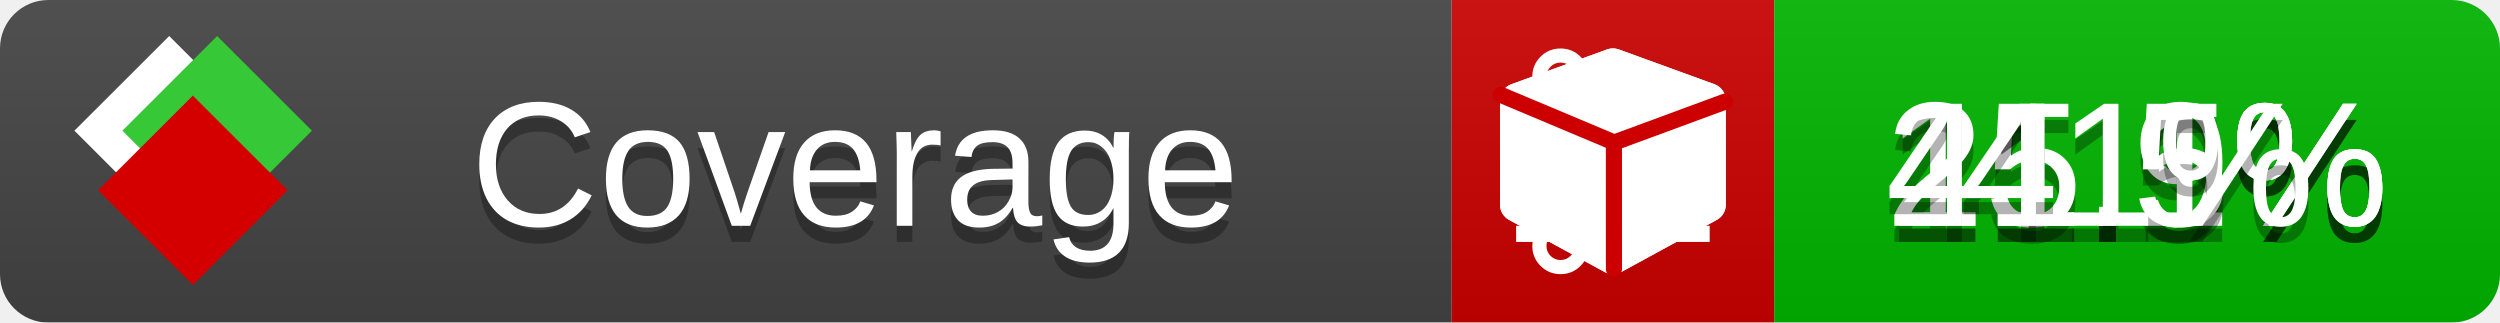
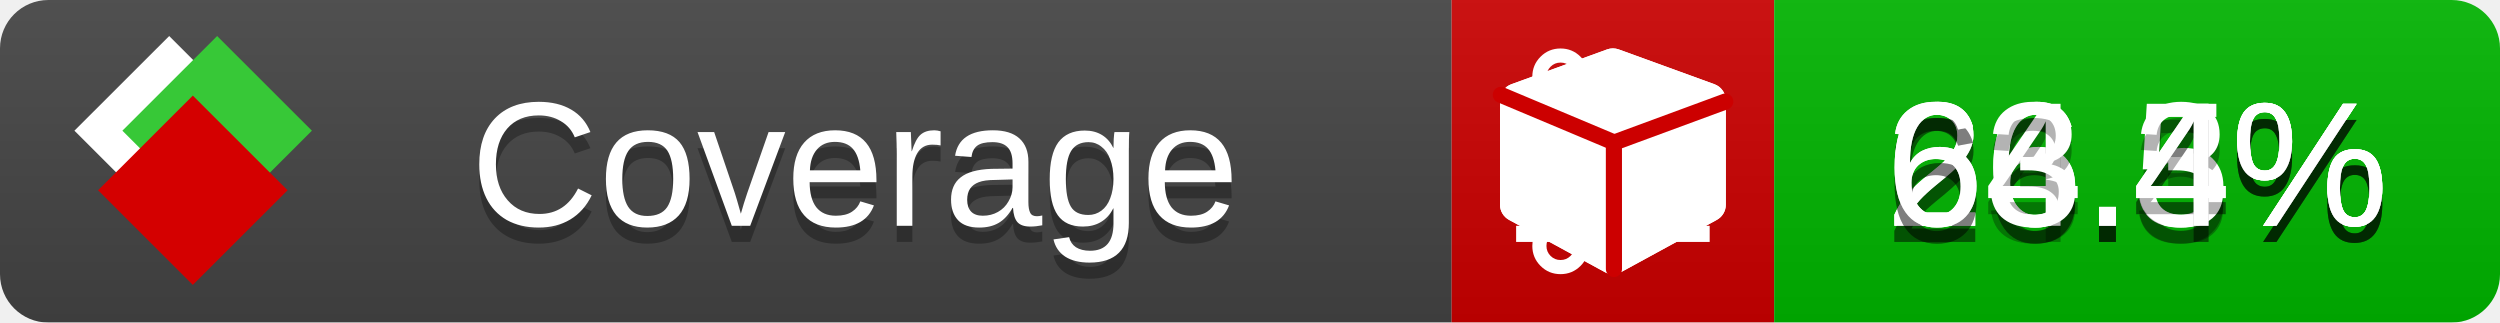
<svg xmlns="http://www.w3.org/2000/svg" xmlns:xlink="http://www.w3.org/1999/xlink" width="155" height="20">
  <style type="text/css">
          
            @keyframes fade1 {
                0% { visibility: visible; opacity: 1; }
               23% { visibility: visible; opacity: 1; }
               25% { visibility: hidden; opacity: 0; }
               48% { visibility: hidden; opacity: 0; }
               50% { visibility: hidden; opacity: 0; }
               73% { visibility: hidden; opacity: 0; }
               75% { visibility: hidden; opacity: 0; }
               98% { visibility: hidden; opacity: 0; }
              100% { visibility: visible; opacity: 1; }
            }
            @keyframes fade2 {
                0% { visibility: hidden; opacity: 0; }
               23% { visibility: hidden; opacity: 0; }
               25% { visibility: visible; opacity: 1; }
               48% { visibility: visible; opacity: 1; }
               50% { visibility: hidden; opacity: 0; }
               73% { visibility: hidden; opacity: 0; }
               75% { visibility: hidden; opacity: 0; }
               98% { visibility: hidden; opacity: 0; }
              100% { visibility: hidden; opacity: 0; }
            }
            @keyframes fade3 {
                0% { visibility: hidden; opacity: 0; }
               23% { visibility: hidden; opacity: 0; }
               25% { visibility: hidden; opacity: 0; }
               48% { visibility: hidden; opacity: 0; }
               50% { visibility: visible; opacity: 1; }
               73% { visibility: visible; opacity: 1; }
               75% { visibility: hidden; opacity: 0; }
               98% { visibility: hidden; opacity: 0; }
              100% { visibility: hidden; opacity: 0; }
            }
            @keyframes fade4 {
                0% { visibility: hidden; opacity: 0; }
               23% { visibility: hidden; opacity: 0; }
               25% { visibility: hidden; opacity: 0; }
               48% { visibility: hidden; opacity: 0; }
               50% { visibility: hidden; opacity: 0; }
               73% { visibility: hidden; opacity: 0; }
               75% { visibility: visible; opacity: 1; }
               98% { visibility: visible; opacity: 1; }
              100% { visibility: hidden; opacity: 0; }
            }
            .linecoverage {
                animation-duration: 15s;
                animation-name: fade1;
                animation-iteration-count: infinite;
            }
            .branchcoverage {
                animation-duration: 15s;
                animation-name: fade2;
                animation-iteration-count: infinite;
            }
            .methodcoverage {
                animation-duration: 15s;
                animation-name: fade3;
                animation-iteration-count: infinite;
            }
            .fullmethodcoverage {
                animation-duration: 15s;
                animation-name: fade4;
                animation-iteration-count: infinite;
            }
          
    </style>
  <defs>
    <linearGradient id="gradient" x2="0" y2="100%">
      <stop offset="0" stop-color="#bbb" stop-opacity=".1" />
      <stop offset="1" stop-opacity=".1" />
    </linearGradient>
    <linearGradient id="c">
      <stop offset="0" stop-color="#d40000" />
      <stop offset="1" stop-color="#ff2a2a" />
    </linearGradient>
    <linearGradient id="a">
      <stop offset="0" stop-color="#e0e0de" />
      <stop offset="1" stop-color="#fff" />
    </linearGradient>
    <linearGradient id="b">
      <stop offset="0" stop-color="#37c837" />
      <stop offset="1" stop-color="#217821" />
    </linearGradient>
    <linearGradient xlink:href="#a" id="e" x1="106.44" x2="69.96" y1="-11.96" y2="-46.84" gradientTransform="matrix(-.8426 -.00045 -.00045 -.8426 -94.27 -75.82)" gradientUnits="userSpaceOnUse" />
    <linearGradient xlink:href="#b" id="f" x1="56.19" x2="77.97" y1="-23.45" y2="10.62" gradientTransform="matrix(.8426 .00045 .00045 .8426 94.27 75.82)" gradientUnits="userSpaceOnUse" />
    <linearGradient xlink:href="#c" id="g" x1="79.98" x2="132.9" y1="10.79" y2="10.79" gradientTransform="matrix(.8426 .00045 .00045 .8426 94.27 75.82)" gradientUnits="userSpaceOnUse" />
    <mask id="mask">
      <rect width="155" height="20" rx="3" fill="#fff" />
    </mask>
    <g id="icon" transform="matrix(.04486 0 0 .04481 -.48 -.63)">
      <rect width="52.92" height="52.92" x="-109.72" y="-27.13" fill="url(#e)" transform="rotate(-135)" />
      <rect width="52.92" height="52.92" x="70.19" y="-39.18" fill="url(#f)" transform="rotate(45)" />
      <rect width="52.92" height="52.92" x="80.05" y="-15.74" fill="url(#g)" transform="rotate(45)" />
    </g>
  </defs>
  <g mask="url(#mask)">
    <rect x="0" y="0" width="90" height="20" fill="#444" />
    <rect x="90" y="0" width="20" height="20" fill="#c00" />
    <rect x="110" y="0" width="45" height="20" fill="#00B600" />
    <rect x="0" y="0" width="155" height="20" fill="url(#gradient)" />
  </g>
  <g>
    <path class="linecoverage" stroke="#fff" d="M94 6.5 h12 M94 10.5 h12 M94 14.5 h12" />
    <path class="branchcoverage" fill="#fff" d="m 97.628,15.247 q 0,-0.364 -0.255,-0.619 -0.255,-0.255 -0.619,-0.255 -0.364,0 -0.619,0.255 -0.255,0.255 -0.255,0.619 0,0.364 0.255,0.619 0.255,0.255 0.619,0.255 0.364,0 0.619,-0.255 0.255,-0.255 0.255,-0.619 z m 0,-10.493 q 0,-0.364 -0.255,-0.619 -0.255,-0.255 -0.619,-0.255 -0.364,0 -0.619,0.255 -0.255,0.255 -0.255,0.619 0,0.364 0.255,0.619 0.255,0.255 0.619,0.255 0.364,0 0.619,-0.255 0.255,-0.255 0.255,-0.619 z m 5.83,1.166 q 0,-0.364 -0.255,-0.619 -0.255,-0.255 -0.619,-0.255 -0.364,0 -0.619,0.255 -0.255,0.255 -0.255,0.619 0,0.364 0.255,0.619 0.255,0.255 0.619,0.255 0.364,0 0.619,-0.255 0.255,-0.255 0.255,-0.619 z m 0.874,0 q 0,0.474 -0.237,0.879 -0.237,0.405 -0.638,0.633 -0.018,2.614 -2.059,3.771 -0.619,0.346 -1.849,0.738 -1.166,0.364 -1.544,0.647 -0.378,0.282 -0.378,0.911 l 0,0.237 q 0.401,0.228 0.638,0.633 0.237,0.405 0.237,0.879 0,0.729 -0.51,1.239 -0.51,0.51 -1.239,0.51 -0.729,0 -1.239,-0.51 -0.51,-0.51 -0.51,-1.239 0,-0.474 0.237,-0.879 0.237,-0.405 0.638,-0.633 l 0,-7.469 q -0.401,-0.228 -0.638,-0.633 -0.237,-0.405 -0.237,-0.879 0,-0.729 0.51,-1.239 0.51,-0.51 1.239,-0.51 0.729,0 1.239,0.51 0.51,0.51 0.51,1.239 0,0.474 -0.237,0.879 -0.237,0.405 -0.638,0.633 l 0,4.527 q 0.492,-0.237 1.403,-0.519 0.501,-0.155 0.797,-0.269 0.296,-0.114 0.642,-0.282 0.346,-0.169 0.537,-0.36 0.191,-0.191 0.369,-0.465 0.178,-0.273 0.255,-0.633 0.077,-0.36 0.077,-0.833 -0.401,-0.228 -0.638,-0.633 -0.237,-0.405 -0.237,-0.879 0,-0.729 0.51,-1.239 0.51,-0.51 1.239,-0.51 0.729,0 1.239,0.51 0.51,0.51 0.51,1.239 z" />
    <path class="methodcoverage" fill="#fff" d="m 100.538,15.629 5.385,-2.936 v -5.351 l -5.385,1.96 z M 100,8.351 105.873,6.214 100,4.077 94.127,6.214 Z m 7,-2.12 v 6.462 q 0,0.294 -0.151,0.547 -0.151,0.252 -0.412,0.395 l -5.923,3.231 q -0.236,0.135 -0.513,0.135 -0.278,0 -0.513,-0.135 l -5.923,-3.231 Q 93.303,13.492 93.151,13.239 93,12.987 93,12.692 v -6.462 q 0,-0.337 0.194,-0.614 0.194,-0.278 0.513,-0.395 l 5.923,-2.154 q 0.185,-0.067 0.37,-0.067 0.185,0 0.37,0.067 l 5.923,2.154 q 0.32,0.118 0.513,0.395 Q 107,5.894 107,6.231 Z" />
    <path class="fullmethodcoverage" fill="#fff" d="m 107,6.231 v 6.462 c 0,0.196 -0.051,0.379 -0.151,0.547 -0.101,0.168 -0.238,0.3 -0.412,0.395 l -5.923,3.231 c -0.157,0.09 -0.328,0.135 -0.513,0.135 -0.185,0 -0.356,-0.045 -0.513,-0.135 l -5.923,-3.231 C 93.39,13.539 93.252,13.407 93.151,13.239 93.05,13.071 93,12.889 93,12.692 v -6.462 c 0,-0.224 0.065,-0.429 0.194,-0.614 0.129,-0.185 0.3,-0.317 0.513,-0.395 l 5.923,-2.154 c 0.123,-0.045 0.247,-0.067 0.37,-0.067 0.123,0 0.247,0.022 0.37,0.067 l 5.923,2.154 c 0.213,0.079 0.384,0.21 0.513,0.395 0.129,0.185 0.194,0.39 0.194,0.614 z" />
    <path class="fullmethodcoverage" style="fill:none;stroke:#cc0000;stroke-width:1;stroke-linecap:round;stroke-dasharray:none;stroke-opacity:1" d="m 100.064,16.677 -0.002,-7.833 6.906,-2.547" />
    <path class="fullmethodcoverage" style="fill:none;stroke:#cc0000;stroke-width:1;stroke-linecap:round;stroke-dasharray:none;stroke-opacity:1" d="M 99.914,8.765 93.052,5.882" />
  </g>
  <g fill="#fff" text-anchor="middle" font-family="Verdana,Arial,Geneva,sans-serif" font-size="11">
    <a xlink:href="https://github.com/danielpalme/ReportGenerator" target="_top">
      <use xlink:href="#icon" transform="translate(3,1) scale(3.5)" />
    </a>
    <text x="53" y="15" fill="#010101" fill-opacity=".3">Coverage</text>
    <text x="53" y="14" fill="#fff">Coverage</text>
-     <text class="linecoverage" x="132.5" y="15" fill="#010101" fill-opacity=".3">15.9%</text>
-     <text class="linecoverage" x="132.5" y="14">15.9%</text>
-     <text class="branchcoverage" x="132.5" y="15" fill="#010101" fill-opacity=".3">21.1%</text>
-     <text class="branchcoverage" x="132.5" y="14">21.1%</text>
-     <text class="methodcoverage" x="132.5" y="15" fill="#010101" fill-opacity=".3">41.5%</text>
-     <text class="methodcoverage" x="132.5" y="14">41.5%</text>
-     <text class="fullmethodcoverage" x="132.5" y="15" fill="#010101" fill-opacity=".3">41%</text>
-     <text class="fullmethodcoverage" x="132.5" y="14">41%</text>
+     <text class="linecoverage" x="132.5" y="15" fill="#010101" fill-opacity=".3">26.5%</text>
+     <text class="linecoverage" x="132.5" y="14">26.5%</text>
+     <text class="branchcoverage" x="132.5" y="15" fill="#010101" fill-opacity=".3">26.4%</text>
+     <text class="branchcoverage" x="132.5" y="14">26.4%</text>
+     <text class="methodcoverage" x="132.5" y="15" fill="#010101" fill-opacity=".3">64.3%</text>
+     <text class="methodcoverage" x="132.5" y="14">64.3%</text>
+     <text class="fullmethodcoverage" x="132.5" y="15" fill="#010101" fill-opacity=".3">63.4%</text>
+     <text class="fullmethodcoverage" x="132.5" y="14">63.4%</text>
  </g>
  <g>
    <rect class="linecoverage" x="90" y="0" width="65" height="20" fill-opacity="0" />
    <rect class="branchcoverage" x="90" y="0" width="65" height="20" fill-opacity="0" />
    <rect class="methodcoverage" x="90" y="0" width="65" height="20" fill-opacity="0" />
    <rect class="fullmethodcoverage" x="90" y="0" width="65" height="20" fill-opacity="0" />
  </g>
</svg>
